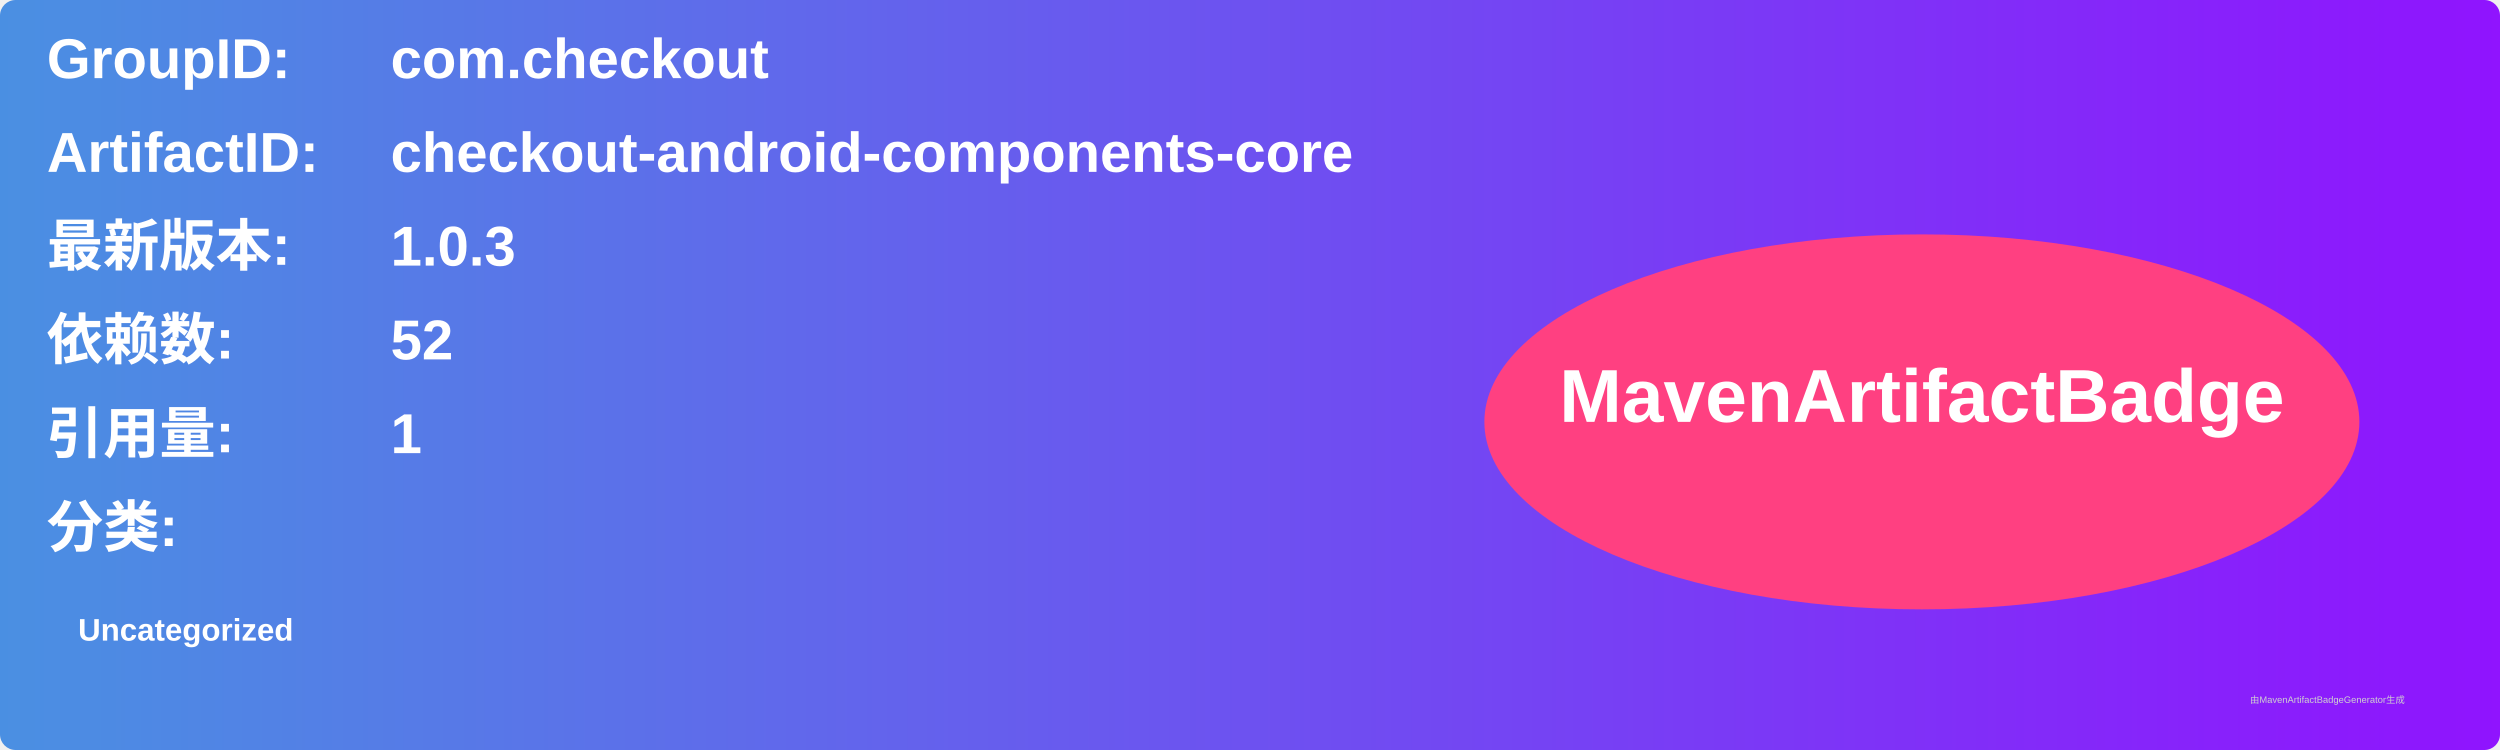
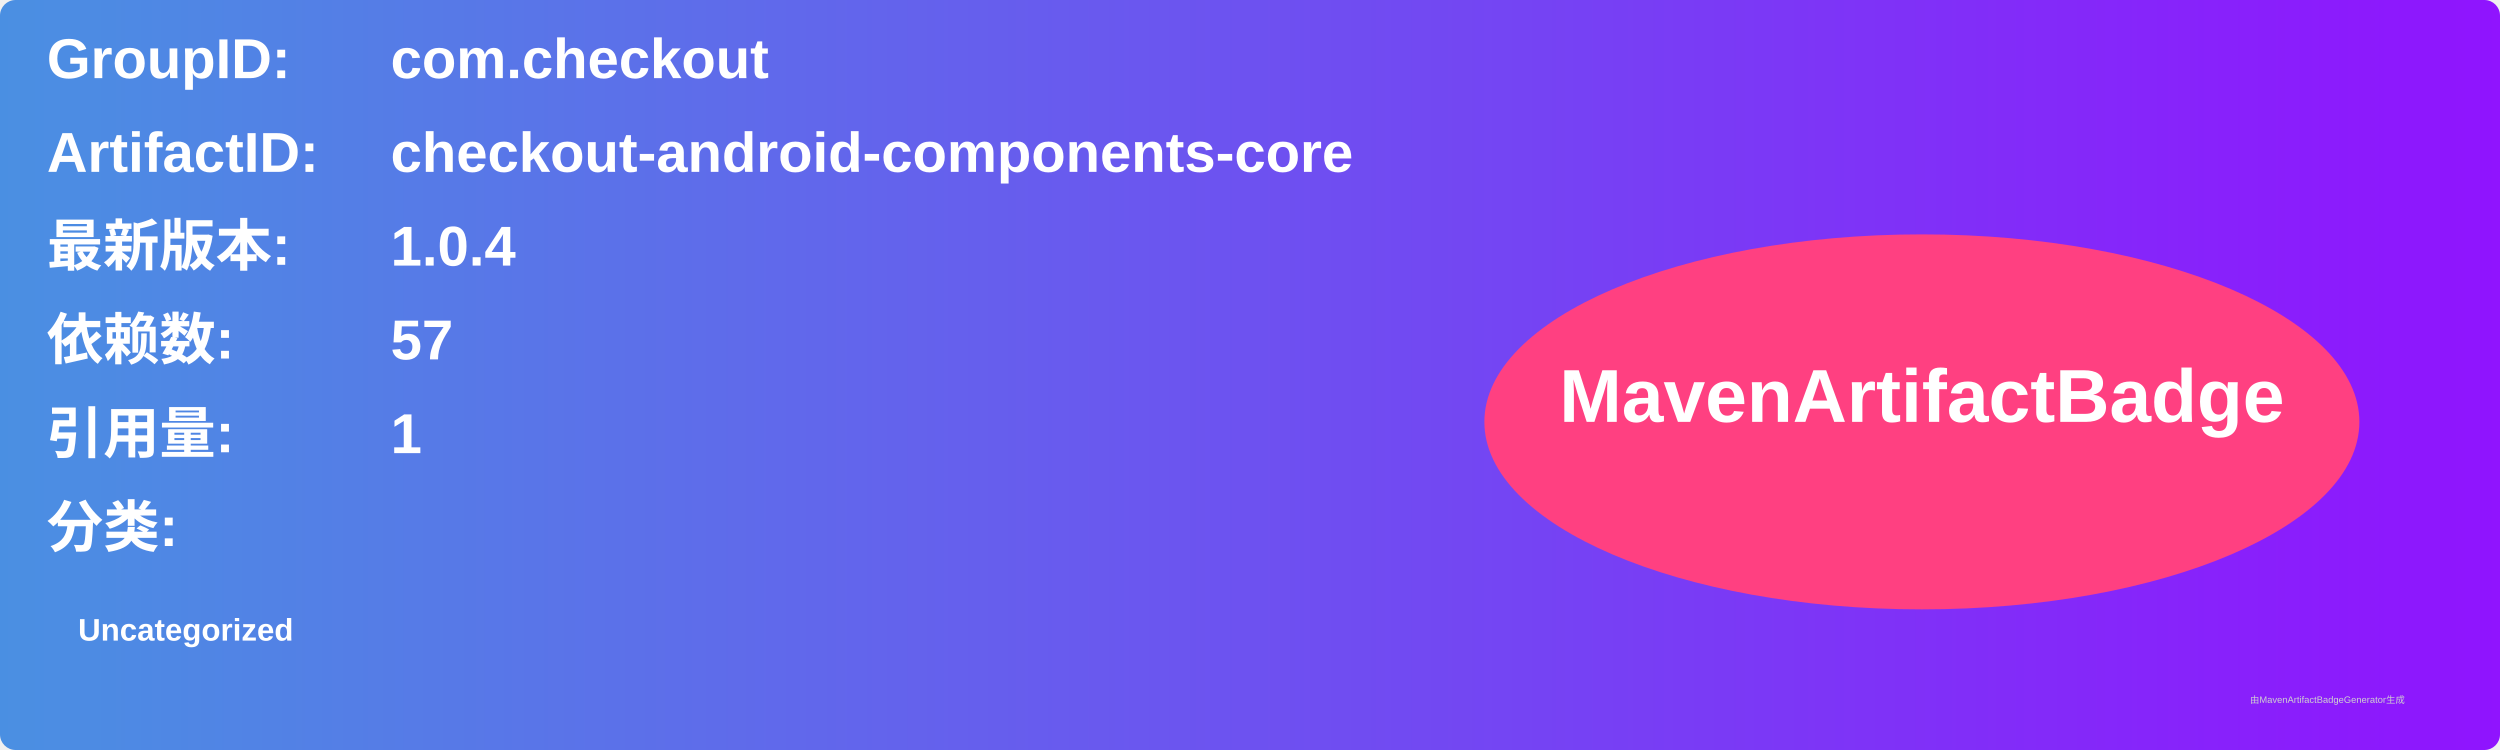
<svg xmlns="http://www.w3.org/2000/svg" width="800" height="240" viewBox="0 0 800 240">
  <linearGradient id="grad" x1="0%" y1="0%" x2="100%" y2="0%">
    <stop offset="0%" stop-color="#4a90e2" />
    <stop offset="100%" stop-color="#9013fe" />
  </linearGradient>
  <rect width="100%" height="100%" rx="5" ry="5" fill="url(#grad)" />
  <g transform="translate(15, 15)">
    <text x="0" y="10" font-family="Arial" font-size="18" fill="white" font-weight="bold" width="260">GroupID:</text>
    <text x="110" y="10" font-family="Arial" font-size="18" fill="white" font-weight="bold" width="460">com.checkout</text>
    <text x="0" y="40" font-family="Arial" font-size="18" fill="white" font-weight="bold" width="260">ArtifactID:</text>
    <text x="110" y="40" font-family="Arial" font-size="18" fill="white" font-weight="bold" width="460">checkout-android-components-core</text>
    <text x="0" y="70" font-family="Arial" font-size="18" fill="white" font-weight="bold">最新版本:</text>
    <text x="110" y="70" font-family="Arial" font-size="18" fill="white" font-weight="bold">
-       <tspan font-weight="bold">1.0.3</tspan>
+       <tspan font-weight="bold">1.0.4</tspan>
    </text>
    <text x="0" y="100" font-family="Arial" font-size="18" fill="white" font-weight="bold">依赖数: </text>
    <text x="110" y="100" font-family="Arial" font-size="18" fill="white">
-       <tspan font-weight="bold">52</tspan>
+       <tspan font-weight="bold">57</tspan>
    </text>
    <text x="0" y="130" font-family="Arial" font-size="18" fill="white" font-weight="bold">引用量: </text>
    <text x="110" y="130" font-family="Arial" font-size="18" fill="white">
      <tspan font-weight="bold">1</tspan>
    </text>
    <text x="0" y="160" font-family="Arial" font-size="18" fill="white" font-weight="bold">分类:</text>
    <text x="10" y="190" font-family="Arial" font-size="10" fill="white">
      <tspan font-weight="bold">Uncategorized</tspan>
    </text>
    <ellipse cx="600" cy="120" rx="140" ry="60" fill="#ff4081" />
    <text x="600" y="120" text-anchor="middle" font-family="Arial" font-size="24" fill="white" font-weight="bold">MavenArtifactBadge</text>
  </g>
  <text x="720" y="225" font-family="Arial" font-size="3" fill="#d0d0d0">由MavenArtifactBadgeGenerator生成</text>
</svg>
